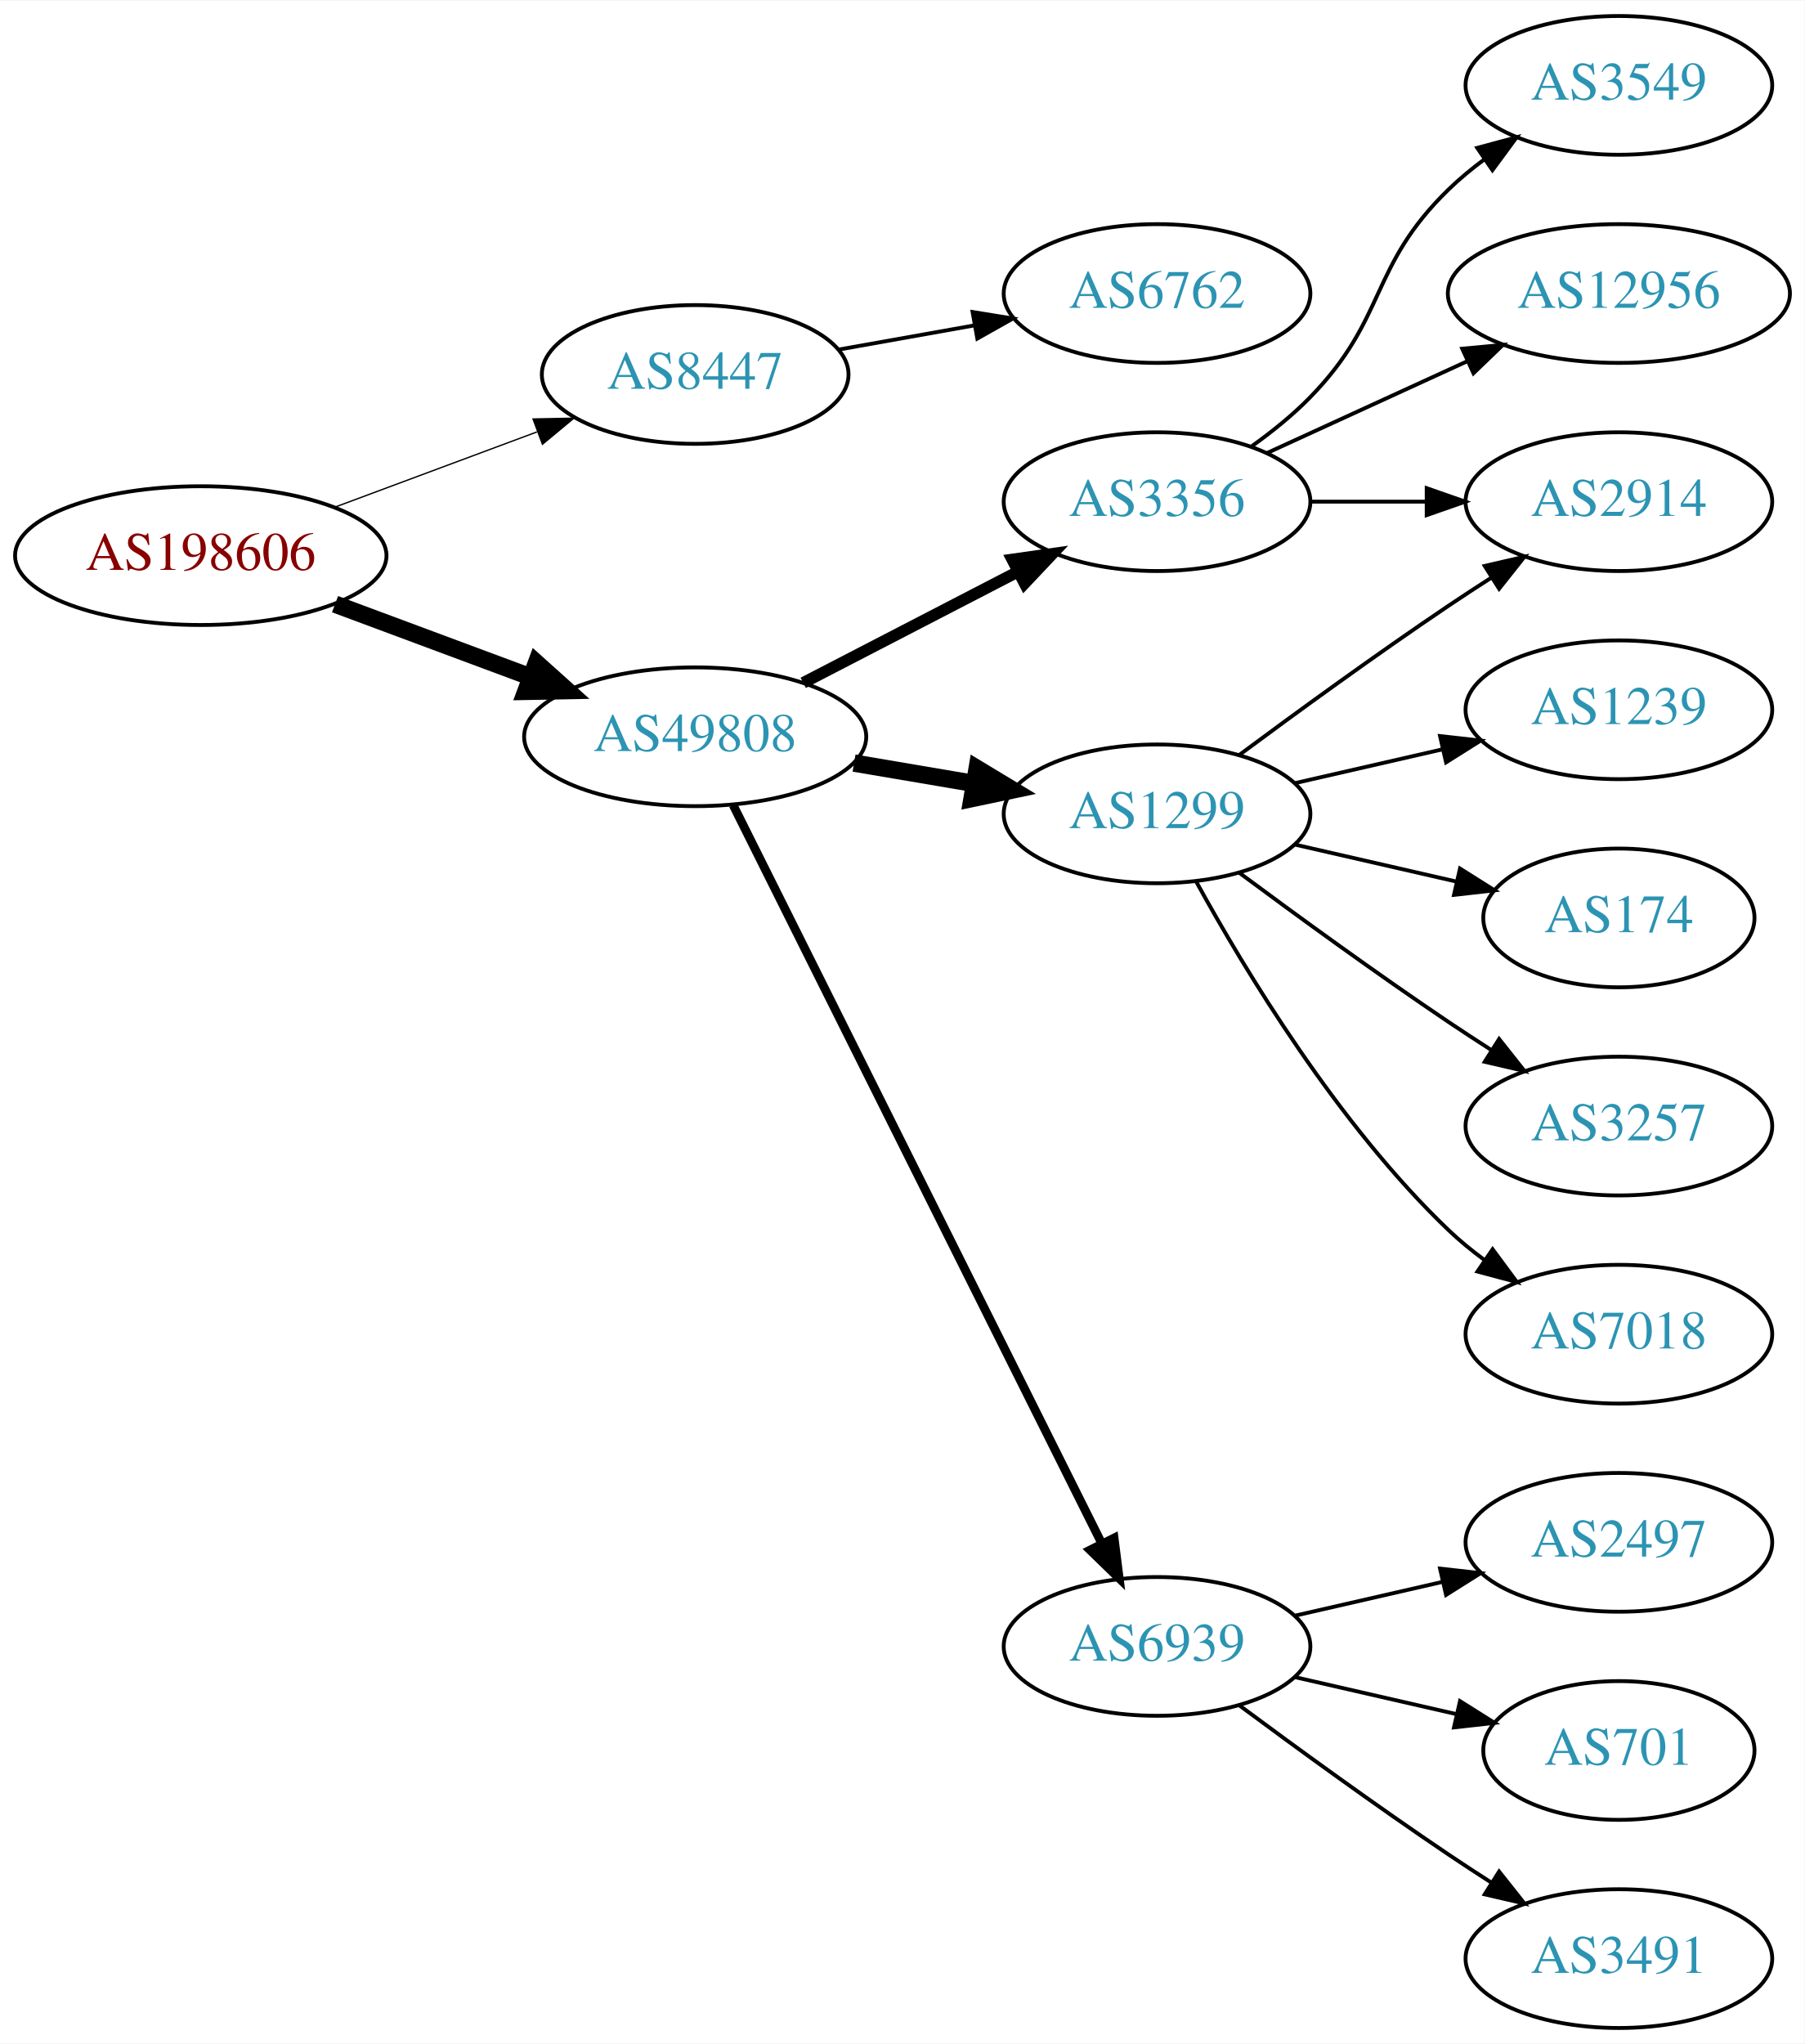
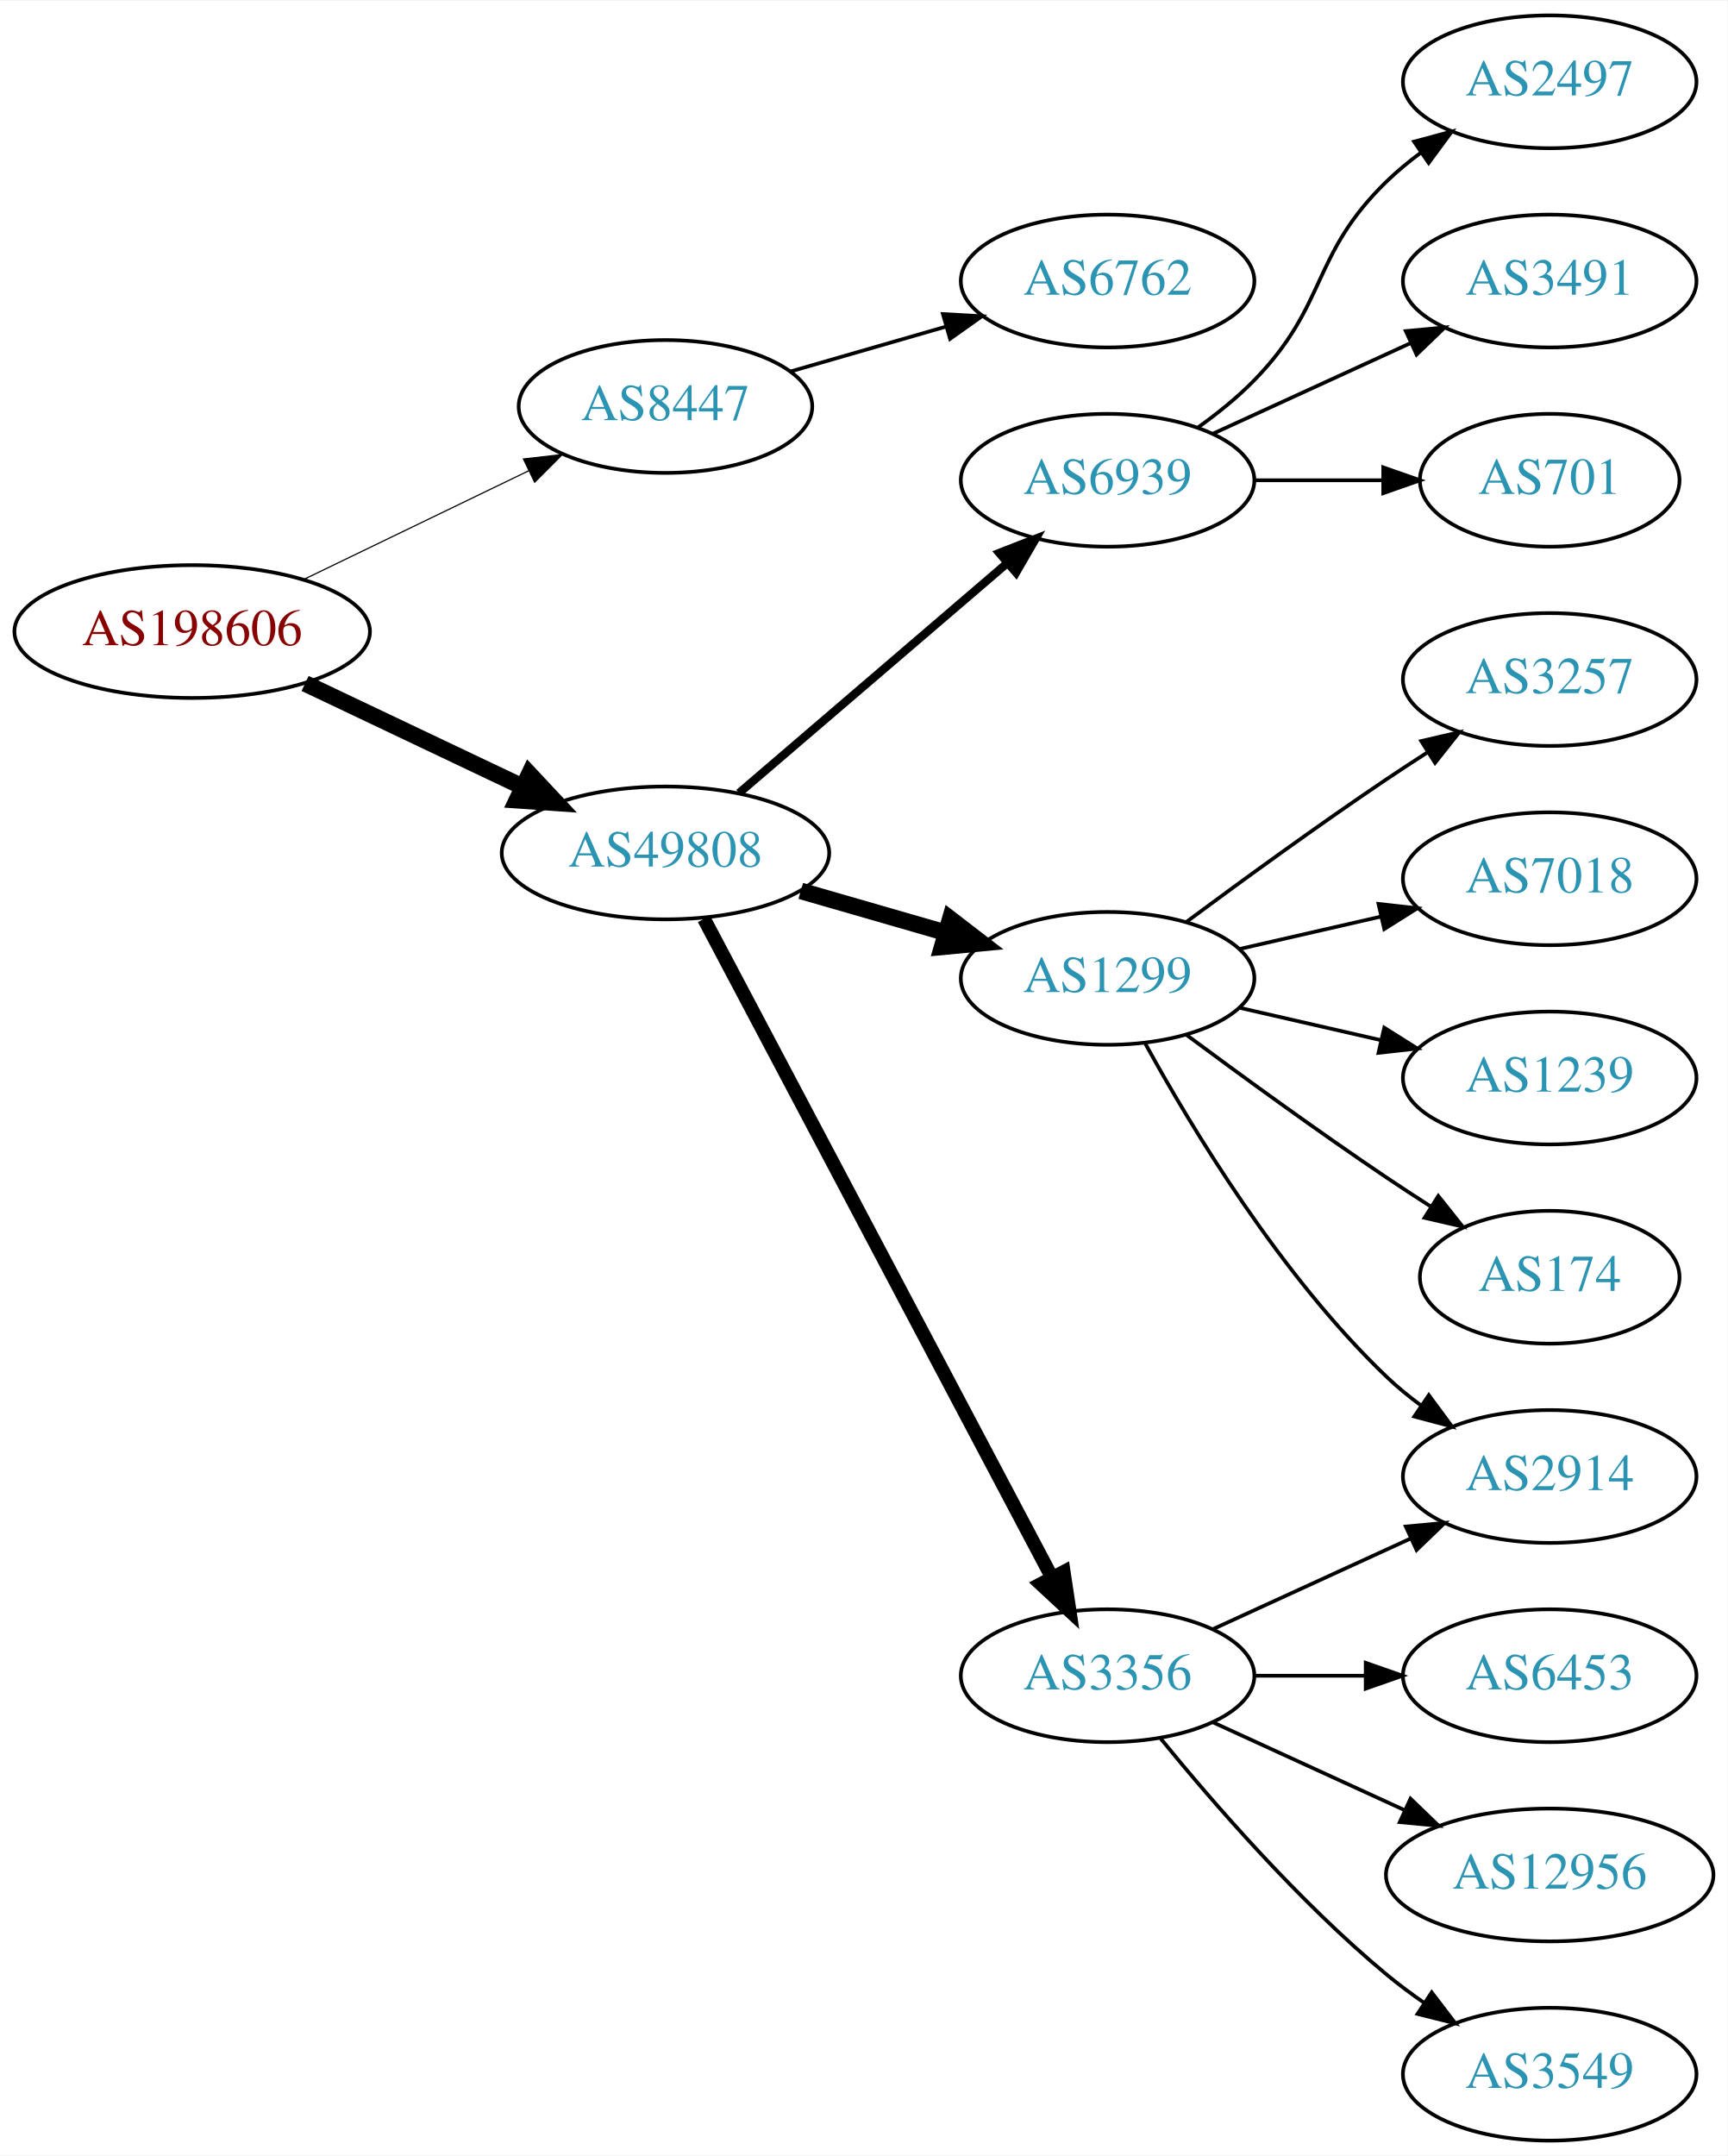
- <svg xmlns="http://www.w3.org/2000/svg" xmlns:xlink="http://www.w3.org/1999/xlink" width="468pt" height="530pt" viewBox="0.00 0.00 468.27 530.00">
-   <g id="graph0" class="graph" transform="scale(1 1) rotate(0) translate(4 526)">
-     <polygon fill="white" stroke="none" points="-4,4 -4,-526 464.269,-526 464.269,4 -4,4" />
+ <svg xmlns="http://www.w3.org/2000/svg" xmlns:xlink="http://www.w3.org/1999/xlink" width="468pt" height="584pt" viewBox="0.00 0.00 468.27 584.00">
+   <g id="graph0" class="graph" transform="scale(1 1) rotate(0) translate(4 580)">
+     <polygon fill="white" stroke="none" points="-4,4 -4,-580 464.269,-580 464.269,4 -4,4" />
    <g id="node1" class="node">
      <g id="a_node1">
        <a xlink:href="/asn/198606" xlink:title="AS198606 ~ AMST-Systemtechnik GmbH [AT]">
-           <ellipse fill="#ffffff" stroke="black" cx="48.096" cy="-382" rx="48.192" ry="18" />
-           <text text-anchor="middle" x="48.096" y="-378.3" font-family="Times,serif" font-size="14.00" fill="#880000">AS198606</text>
+           <ellipse fill="#ffffff" stroke="black" cx="48.096" cy="-409" rx="48.192" ry="18" />
+           <text text-anchor="middle" x="48.096" y="-405.3" font-family="Times,serif" font-size="14.00" fill="#880000">AS198606</text>
        </a>
      </g>
    </g>
    <g id="node2" class="node">
      <g id="a_node2">
        <a xlink:href="/asn/8447" xlink:title="AS8447 ~ A1 Telekom Austria AG [AT]">
-           <ellipse fill="#ffffff" stroke="black" cx="176.388" cy="-429" rx="39.794" ry="18" />
-           <text text-anchor="middle" x="176.388" y="-425.3" font-family="Times,serif" font-size="14.00" fill="#2c94b3">AS8447</text>
+           <ellipse fill="#ffffff" stroke="black" cx="176.388" cy="-470" rx="39.794" ry="18" />
+           <text text-anchor="middle" x="176.388" y="-466.3" font-family="Times,serif" font-size="14.00" fill="#2c94b3">AS8447</text>
        </a>
      </g>
    </g>
    <g id="edge1" class="edge">
-       <path fill="none" stroke="black" stroke-width="0.346" d="M82.94,-394.595C99.064,-400.596 118.464,-407.816 135.32,-414.089" />
-       <polygon fill="black" stroke="black" stroke-width="0.346" points="134.314,-417.449 144.906,-417.656 136.755,-410.888 134.314,-417.449" />
+       <path fill="none" stroke="black" stroke-width="0.321" d="M78.387,-423.148C96.547,-431.919 120.01,-443.252 139.312,-452.575" />
+       <polygon fill="black" stroke="black" stroke-width="0.321" points="137.884,-455.772 148.411,-456.97 140.929,-449.469 137.884,-455.772" />
    </g>
    <g id="node3" class="node">
      <g id="a_node3">
        <a xlink:href="/asn/49808" xlink:title="AS49808 ~ POWERSPEED-AS [AT]">
-           <ellipse fill="#ffffff" stroke="black" cx="176.388" cy="-335" rx="44.393" ry="18" />
-           <text text-anchor="middle" x="176.388" y="-331.3" font-family="Times,serif" font-size="14.00" fill="#2c94b3">AS49808</text>
+           <ellipse fill="#ffffff" stroke="black" cx="176.388" cy="-349" rx="44.393" ry="18" />
+           <text text-anchor="middle" x="176.388" y="-345.3" font-family="Times,serif" font-size="14.00" fill="#2c94b3">AS49808</text>
        </a>
      </g>
    </g>
    <g id="edge2" class="edge">
-       <path fill="none" stroke="black" stroke-width="4.5" d="M82.94,-369.405C98.576,-363.586 117.291,-356.621 133.781,-350.484" />
-       <polygon fill="black" stroke="black" stroke-width="4.5" points="135.193,-354.16 143.192,-346.982 132.447,-346.779 135.193,-354.16" />
+       <path fill="none" stroke="black" stroke-width="4.5" d="M78.706,-394.933C96.294,-386.577 118.772,-375.898 137.627,-366.94" />
+       <polygon fill="black" stroke="black" stroke-width="4.5" points="139.49,-370.414 146.832,-362.566 136.11,-363.301 139.49,-370.414" />
    </g>
    <g id="node4" class="node">
      <g id="a_node4">
        <a xlink:href="/asn/6762" xlink:title="AS6762 ~ TELECOM ITALIA SPARKLE S.p.A. [IT]">
-           <ellipse fill="#ffffff" stroke="black" cx="296.23" cy="-450" rx="39.794" ry="18" />
-           <text text-anchor="middle" x="296.23" y="-446.3" font-family="Times,serif" font-size="14.00" fill="#2c94b3">AS6762</text>
+           <ellipse fill="#ffffff" stroke="black" cx="296.23" cy="-504" rx="39.794" ry="18" />
+           <text text-anchor="middle" x="296.23" y="-500.3" font-family="Times,serif" font-size="14.00" fill="#2c94b3">AS6762</text>
        </a>
      </g>
    </g>
    <g id="edge3" class="edge">
-       <path fill="none" stroke="black" d="M213.706,-435.472C224.794,-437.448 237.142,-439.648 248.805,-441.727" />
-       <polygon fill="black" stroke="black" points="248.37,-445.204 258.829,-443.513 249.598,-438.313 248.37,-445.204" />
+       <path fill="none" stroke="black" d="M210.213,-479.471C223.256,-483.234 238.437,-487.614 252.331,-491.623" />
+       <polygon fill="black" stroke="black" points="251.593,-495.053 262.172,-494.462 253.534,-488.327 251.593,-495.053" />
    </g>
    <g id="node5" class="node">
      <g id="a_node5">
+         <a xlink:href="/asn/6939" xlink:title="AS6939 ~ Hurricane Electric LLC [US]">
+           <ellipse fill="#ffffff" stroke="black" cx="296.23" cy="-450" rx="39.794" ry="18" />
+           <text text-anchor="middle" x="296.23" y="-446.3" font-family="Times,serif" font-size="14.00" fill="#2c94b3">AS6939</text>
+         </a>
+       </g>
+     </g>
+     <g id="edge4" class="edge">
+       <path fill="none" stroke="black" stroke-width="2.25" d="M196.321,-365.227C216.022,-382.113 247.017,-408.678 269.056,-427.566" />
+       <polygon fill="black" stroke="black" stroke-width="2.25" points="266.862,-430.296 276.732,-434.146 271.417,-424.981 266.862,-430.296" />
+     </g>
+     <g id="node6" class="node">
+       <g id="a_node6">
        <a xlink:href="/asn/1299" xlink:title="AS1299 ~ Telia Carrier [EU]">
          <ellipse fill="#ffffff" stroke="black" cx="296.23" cy="-315" rx="39.794" ry="18" />
          <text text-anchor="middle" x="296.23" y="-311.3" font-family="Times,serif" font-size="14.00" fill="#2c94b3">AS1299</text>
        </a>
      </g>
    </g>
-     <g id="edge4" class="edge">
-       <path fill="none" stroke="black" stroke-width="4.5" d="M217.613,-328.173C227.614,-326.476 238.417,-324.642 248.694,-322.898" />
-       <polygon fill="black" stroke="black" stroke-width="4.5" points="249.546,-326.747 258.746,-321.192 248.228,-318.983 249.546,-326.747" />
-     </g>
-     <g id="node6" class="node">
-       <g id="a_node6">
-         <a xlink:href="/asn/6939" xlink:title="AS6939 ~ Hurricane Electric LLC [US]">
-           <ellipse fill="#ffffff" stroke="black" cx="296.23" cy="-99" rx="39.794" ry="18" />
-           <text text-anchor="middle" x="296.23" y="-95.3" font-family="Times,serif" font-size="14.00" fill="#2c94b3">AS6939</text>
-         </a>
-       </g>
-     </g>
    <g id="edge5" class="edge">
-       <path fill="none" stroke="black" stroke-width="2.25" d="M186.245,-317.262C206.769,-276.159 257.677,-174.207 281.948,-125.599" />
-       <polygon fill="black" stroke="black" stroke-width="2.25" points="285.095,-127.133 286.431,-116.622 278.832,-124.005 285.095,-127.133" />
+       <path fill="none" stroke="black" stroke-width="4.5" d="M213.064,-338.707C225.48,-335.124 239.536,-331.069 252.466,-327.338" />
+       <polygon fill="black" stroke="black" stroke-width="4.5" points="253.573,-331.117 262.09,-324.562 251.39,-323.551 253.573,-331.117" />
    </g>
    <g id="node7" class="node">
      <g id="a_node7">
        <a xlink:href="/asn/3356" xlink:title="AS3356 ~ Level 3 Parent, LLC [US]">
-           <ellipse fill="#ffffff" stroke="black" cx="296.23" cy="-396" rx="39.794" ry="18" />
-           <text text-anchor="middle" x="296.23" y="-392.3" font-family="Times,serif" font-size="14.00" fill="#2c94b3">AS3356</text>
+           <ellipse fill="#ffffff" stroke="black" cx="296.23" cy="-126" rx="39.794" ry="18" />
+           <text text-anchor="middle" x="296.23" y="-122.3" font-family="Times,serif" font-size="14.00" fill="#2c94b3">AS3356</text>
        </a>
      </g>
    </g>
    <g id="edge6" class="edge">
-       <path fill="none" stroke="black" stroke-width="3" d="M204.423,-348.995C220.972,-357.561 242.324,-368.614 260.165,-377.849" />
-       <polygon fill="black" stroke="black" stroke-width="3" points="258.641,-381.001 269.131,-382.49 261.859,-374.785 258.641,-381.001" />
+       <path fill="none" stroke="black" stroke-width="3.75" d="M186.832,-331.128C207.483,-292.049 256.749,-198.82 281.105,-152.731" />
+       <polygon fill="black" stroke="black" stroke-width="3.75" points="284.327,-154.124 285.904,-143.648 278.138,-150.854 284.327,-154.124" />
    </g>
    <g id="node8" class="node">
      <g id="a_node8">
+         <a xlink:href="/asn/2497" xlink:title="AS2497 ~ Internet Initiative Japan Inc. [JP]">
+           <ellipse fill="#ffffff" stroke="black" cx="416.073" cy="-558" rx="39.794" ry="18" />
+           <text text-anchor="middle" x="416.073" y="-554.3" font-family="Times,serif" font-size="14.00" fill="#2c94b3">AS2497</text>
+         </a>
+       </g>
+     </g>
+     <g id="edge7" class="edge">
+       <path fill="none" stroke="black" d="M320.824,-464.389C326.08,-468.148 331.412,-472.437 335.877,-477 356.049,-497.617 351.183,-510.906 371.877,-531 374.722,-533.763 377.896,-536.386 381.196,-538.834" />
+       <polygon fill="black" stroke="black" points="379.312,-541.786 389.544,-544.538 383.261,-536.006 379.312,-541.786" />
+     </g>
+     <g id="node9" class="node">
+       <g id="a_node9">
+         <a xlink:href="/asn/3491" xlink:title="AS3491 ~ PCCW Global, Inc. [US]">
+           <ellipse fill="#ffffff" stroke="black" cx="416.073" cy="-504" rx="39.794" ry="18" />
+           <text text-anchor="middle" x="416.073" y="-500.3" font-family="Times,serif" font-size="14.00" fill="#2c94b3">AS3491</text>
+         </a>
+       </g>
+     </g>
+     <g id="edge8" class="edge">
+       <path fill="none" stroke="black" d="M324.859,-462.661C340.816,-469.973 361.087,-479.261 378.369,-487.181" />
+       <polygon fill="black" stroke="black" points="377.068,-490.435 387.617,-491.419 379.984,-484.071 377.068,-490.435" />
+     </g>
+     <g id="node10" class="node">
+       <g id="a_node10">
+         <a xlink:href="/asn/701" xlink:title="AS701 ~ UUNET [US]">
+           <ellipse fill="#ffffff" stroke="black" cx="416.073" cy="-450" rx="35.194" ry="18" />
+           <text text-anchor="middle" x="416.073" y="-446.3" font-family="Times,serif" font-size="14.00" fill="#2c94b3">AS701</text>
+         </a>
+       </g>
+     </g>
+     <g id="edge9" class="edge">
+       <path fill="none" stroke="black" d="M336.143,-450C347.23,-450 359.389,-450 370.771,-450" />
+       <polygon fill="black" stroke="black" points="370.953,-453.5 380.953,-450 370.953,-446.5 370.953,-453.5" />
+     </g>
+     <g id="node11" class="node">
+       <g id="a_node11">
+         <a xlink:href="/asn/3257" xlink:title="AS3257 ~ GTT [DE]">
+           <ellipse fill="#ffffff" stroke="black" cx="416.073" cy="-396" rx="39.794" ry="18" />
+           <text text-anchor="middle" x="416.073" y="-392.3" font-family="Times,serif" font-size="14.00" fill="#2c94b3">AS3257</text>
+         </a>
+       </g>
+     </g>
+     <g id="edge10" class="edge">
+       <path fill="none" stroke="black" d="M317.56,-330.277C332.423,-341.304 353.167,-356.407 371.877,-369 375.426,-371.389 379.176,-373.839 382.924,-376.242" />
+       <polygon fill="black" stroke="black" points="381.251,-379.325 391.573,-381.712 384.993,-373.409 381.251,-379.325" />
+     </g>
+     <g id="node12" class="node">
+       <g id="a_node12">
        <a xlink:href="/asn/7018" xlink:title="AS7018 ~ AT&amp;T Services, Inc. [US]">
+           <ellipse fill="#ffffff" stroke="black" cx="416.073" cy="-342" rx="39.794" ry="18" />
+           <text text-anchor="middle" x="416.073" y="-338.3" font-family="Times,serif" font-size="14.00" fill="#2c94b3">AS7018</text>
+         </a>
+       </g>
+     </g>
+     <g id="edge11" class="edge">
+       <path fill="none" stroke="black" d="M331.949,-322.955C343.949,-325.704 357.57,-328.825 370.263,-331.733" />
+       <polygon fill="black" stroke="black" points="369.665,-335.187 380.194,-334.009 371.229,-328.364 369.665,-335.187" />
+     </g>
+     <g id="node13" class="node">
+       <g id="a_node13">
+         <a xlink:href="/asn/2914" xlink:title="AS2914 ~ NTT America, Inc. [US]">
          <ellipse fill="#ffffff" stroke="black" cx="416.073" cy="-180" rx="39.794" ry="18" />
-           <text text-anchor="middle" x="416.073" y="-176.3" font-family="Times,serif" font-size="14.00" fill="#2c94b3">AS7018</text>
-         </a>
-       </g>
-     </g>
-     <g id="edge7" class="edge">
+           <text text-anchor="middle" x="416.073" y="-176.3" font-family="Times,serif" font-size="14.00" fill="#2c94b3">AS2914</text>
+         </a>
+       </g>
+     </g>
+     <g id="edge12" class="edge">
      <path fill="none" stroke="black" d="M306.471,-297.287C319.017,-274.439 343.194,-234.389 371.877,-207 374.745,-204.261 377.934,-201.653 381.243,-199.215" />
      <polygon fill="black" stroke="black" points="383.306,-202.044 389.602,-193.523 379.366,-196.258 383.306,-202.044" />
    </g>
-     <g id="node9" class="node">
-       <g id="a_node9">
-         <a xlink:href="/asn/1239" xlink:title="AS1239 ~ Sprint [US]">
-           <ellipse fill="#ffffff" stroke="black" cx="416.073" cy="-342" rx="39.794" ry="18" />
-           <text text-anchor="middle" x="416.073" y="-338.3" font-family="Times,serif" font-size="14.00" fill="#2c94b3">AS1239</text>
-         </a>
-       </g>
-     </g>
-     <g id="edge8" class="edge">
-       <path fill="none" stroke="black" d="M331.949,-322.955C343.949,-325.704 357.57,-328.825 370.263,-331.733" />
-       <polygon fill="black" stroke="black" points="369.665,-335.187 380.194,-334.009 371.229,-328.364 369.665,-335.187" />
-     </g>
-     <g id="node10" class="node">
-       <g id="a_node10">
-         <a xlink:href="/asn/2914" xlink:title="AS2914 ~ NTT America, Inc. [US]">
-           <ellipse fill="#ffffff" stroke="black" cx="416.073" cy="-396" rx="39.794" ry="18" />
-           <text text-anchor="middle" x="416.073" y="-392.3" font-family="Times,serif" font-size="14.00" fill="#2c94b3">AS2914</text>
-         </a>
-       </g>
-     </g>
-     <g id="edge9" class="edge">
-       <path fill="none" stroke="black" d="M317.56,-330.277C332.423,-341.304 353.167,-356.407 371.877,-369 375.426,-371.389 379.176,-373.839 382.924,-376.242" />
-       <polygon fill="black" stroke="black" points="381.251,-379.325 391.573,-381.712 384.993,-373.409 381.251,-379.325" />
-     </g>
-     <g id="node11" class="node">
-       <g id="a_node11">
-         <a xlink:href="/asn/174" xlink:title="AS174 ~ Cogent Communications [US]">
-           <ellipse fill="#ffffff" stroke="black" cx="416.073" cy="-288" rx="35.194" ry="18" />
-           <text text-anchor="middle" x="416.073" y="-284.3" font-family="Times,serif" font-size="14.00" fill="#2c94b3">AS174</text>
-         </a>
-       </g>
-     </g>
-     <g id="edge10" class="edge">
-       <path fill="none" stroke="black" d="M331.949,-307.045C345.042,-304.045 360.064,-300.604 373.705,-297.478" />
-       <polygon fill="black" stroke="black" points="374.846,-300.807 383.812,-295.162 373.283,-293.984 374.846,-300.807" />
-     </g>
-     <g id="node12" class="node">
-       <g id="a_node12">
-         <a xlink:href="/asn/3257" xlink:title="AS3257 ~ GTT [DE]">
-           <ellipse fill="#ffffff" stroke="black" cx="416.073" cy="-234" rx="39.794" ry="18" />
-           <text text-anchor="middle" x="416.073" y="-230.3" font-family="Times,serif" font-size="14.00" fill="#2c94b3">AS3257</text>
-         </a>
-       </g>
-     </g>
-     <g id="edge11" class="edge">
-       <path fill="none" stroke="black" d="M317.56,-299.723C332.423,-288.696 353.167,-273.593 371.877,-261 375.426,-258.611 379.176,-256.161 382.924,-253.758" />
-       <polygon fill="black" stroke="black" points="384.993,-256.591 391.573,-248.288 381.251,-250.675 384.993,-256.591" />
-     </g>
-     <g id="node13" class="node">
-       <g id="a_node13">
-         <a xlink:href="/asn/3491" xlink:title="AS3491 ~ PCCW Global, Inc. [US]">
-           <ellipse fill="#ffffff" stroke="black" cx="416.073" cy="-18" rx="39.794" ry="18" />
-           <text text-anchor="middle" x="416.073" y="-14.3" font-family="Times,serif" font-size="14.00" fill="#2c94b3">AS3491</text>
-         </a>
-       </g>
-     </g>
-     <g id="edge12" class="edge">
-       <path fill="none" stroke="black" d="M317.56,-83.723C332.423,-72.696 353.167,-57.593 371.877,-45 375.426,-42.611 379.176,-40.161 382.924,-37.758" />
-       <polygon fill="black" stroke="black" points="384.993,-40.591 391.573,-32.288 381.251,-34.675 384.993,-40.591" />
-     </g>
    <g id="node14" class="node">
      <g id="a_node14">
-         <a xlink:href="/asn/2497" xlink:title="AS2497 ~ Internet Initiative Japan Inc. [JP]">
-           <ellipse fill="#ffffff" stroke="black" cx="416.073" cy="-126" rx="39.794" ry="18" />
-           <text text-anchor="middle" x="416.073" y="-122.3" font-family="Times,serif" font-size="14.00" fill="#2c94b3">AS2497</text>
+         <a xlink:href="/asn/1239" xlink:title="AS1239 ~ Sprint [US]">
+           <ellipse fill="#ffffff" stroke="black" cx="416.073" cy="-288" rx="39.794" ry="18" />
+           <text text-anchor="middle" x="416.073" y="-284.3" font-family="Times,serif" font-size="14.00" fill="#2c94b3">AS1239</text>
        </a>
      </g>
    </g>
    <g id="edge13" class="edge">
-       <path fill="none" stroke="black" d="M331.949,-106.955C343.949,-109.704 357.57,-112.825 370.263,-115.733" />
-       <polygon fill="black" stroke="black" points="369.665,-119.187 380.194,-118.009 371.229,-112.364 369.665,-119.187" />
+       <path fill="none" stroke="black" d="M331.949,-307.045C343.949,-304.296 357.57,-301.175 370.263,-298.267" />
+       <polygon fill="black" stroke="black" points="371.229,-301.636 380.194,-295.991 369.665,-294.813 371.229,-301.636" />
    </g>
    <g id="node15" class="node">
      <g id="a_node15">
-         <a xlink:href="/asn/701" xlink:title="AS701 ~ UUNET [US]">
-           <ellipse fill="#ffffff" stroke="black" cx="416.073" cy="-72" rx="35.194" ry="18" />
-           <text text-anchor="middle" x="416.073" y="-68.3" font-family="Times,serif" font-size="14.00" fill="#2c94b3">AS701</text>
+         <a xlink:href="/asn/174" xlink:title="AS174 ~ Cogent Communications [US]">
+           <ellipse fill="#ffffff" stroke="black" cx="416.073" cy="-234" rx="35.194" ry="18" />
+           <text text-anchor="middle" x="416.073" y="-230.3" font-family="Times,serif" font-size="14.00" fill="#2c94b3">AS174</text>
        </a>
      </g>
    </g>
    <g id="edge14" class="edge">
-       <path fill="none" stroke="black" d="M331.949,-91.045C345.042,-88.045 360.064,-84.603 373.705,-81.478" />
-       <polygon fill="black" stroke="black" points="374.846,-84.807 383.812,-79.162 373.283,-77.984 374.846,-84.807" />
-     </g>
-     <g id="edge17" class="edge">
-       <path fill="none" stroke="black" d="M336.143,-396C345.696,-396 356.046,-396 366.008,-396" />
-       <polygon fill="black" stroke="black" points="366.201,-399.5 376.201,-396 366.201,-392.5 366.201,-399.5" />
+       <path fill="none" stroke="black" d="M317.56,-299.723C332.423,-288.696 353.167,-273.593 371.877,-261 375.694,-258.431 379.744,-255.79 383.774,-253.214" />
+       <polygon fill="black" stroke="black" points="385.878,-256.025 392.468,-247.729 382.143,-250.105 385.878,-256.025" />
+     </g>
+     <g id="edge18" class="edge">
+       <path fill="none" stroke="black" d="M324.859,-138.661C340.816,-145.973 361.087,-155.261 378.369,-163.181" />
+       <polygon fill="black" stroke="black" points="377.068,-166.435 387.617,-167.419 379.984,-160.071 377.068,-166.435" />
    </g>
    <g id="node16" class="node">
      <g id="a_node16">
-         <a xlink:href="/asn/3549" xlink:title="AS3549 ~ Level 3 Parent, LLC [US]">
-           <ellipse fill="#ffffff" stroke="black" cx="416.073" cy="-504" rx="39.794" ry="18" />
-           <text text-anchor="middle" x="416.073" y="-500.3" font-family="Times,serif" font-size="14.00" fill="#2c94b3">AS3549</text>
+         <a xlink:href="/asn/6453" xlink:title="AS6453 ~ TATA COMMUNICATIONS (AMERICA) INC [US]">
+           <ellipse fill="#ffffff" stroke="black" cx="416.073" cy="-126" rx="39.794" ry="18" />
+           <text text-anchor="middle" x="416.073" y="-122.3" font-family="Times,serif" font-size="14.00" fill="#2c94b3">AS6453</text>
        </a>
      </g>
    </g>
    <g id="edge15" class="edge">
-       <path fill="none" stroke="black" d="M320.824,-410.389C326.08,-414.148 331.412,-418.437 335.877,-423 356.049,-443.617 351.183,-456.906 371.877,-477 374.722,-479.763 377.896,-482.386 381.196,-484.834" />
-       <polygon fill="black" stroke="black" points="379.312,-487.786 389.544,-490.538 383.261,-482.006 379.312,-487.786" />
+       <path fill="none" stroke="black" d="M336.143,-126C345.696,-126 356.046,-126 366.008,-126" />
+       <polygon fill="black" stroke="black" points="366.201,-129.5 376.201,-126 366.201,-122.5 366.201,-129.5" />
    </g>
    <g id="node17" class="node">
      <g id="a_node17">
        <a xlink:href="/asn/12956" xlink:title="AS12956 ~ TELXIUS [ES]">
-           <ellipse fill="#ffffff" stroke="black" cx="416.073" cy="-450" rx="44.393" ry="18" />
-           <text text-anchor="middle" x="416.073" y="-446.3" font-family="Times,serif" font-size="14.00" fill="#2c94b3">AS12956</text>
+           <ellipse fill="#ffffff" stroke="black" cx="416.073" cy="-72" rx="44.393" ry="18" />
+           <text text-anchor="middle" x="416.073" y="-68.3" font-family="Times,serif" font-size="14.00" fill="#2c94b3">AS12956</text>
        </a>
      </g>
    </g>
    <g id="edge16" class="edge">
-       <path fill="none" stroke="black" d="M324.859,-408.661C340.357,-415.762 359.923,-424.728 376.87,-432.494" />
-       <polygon fill="black" stroke="black" points="375.424,-435.681 385.973,-436.665 378.34,-429.317 375.424,-435.681" />
+       <path fill="none" stroke="black" d="M324.859,-113.339C340.357,-106.238 359.923,-97.272 376.87,-89.506" />
+       <polygon fill="black" stroke="black" points="378.34,-92.683 385.973,-85.335 375.424,-86.319 378.34,-92.683" />
+     </g>
+     <g id="node18" class="node">
+       <g id="a_node18">
+         <a xlink:href="/asn/3549" xlink:title="AS3549 ~ Level 3 Parent, LLC [US]">
+           <ellipse fill="#ffffff" stroke="black" cx="416.073" cy="-18" rx="39.794" ry="18" />
+           <text text-anchor="middle" x="416.073" y="-14.3" font-family="Times,serif" font-size="14.00" fill="#2c94b3">AS3549</text>
+         </a>
+       </g>
+     </g>
+     <g id="edge17" class="edge">
+       <path fill="none" stroke="black" d="M310.649,-108.935C324.764,-91.625 348.178,-64.655 371.877,-45 375.093,-42.332 378.594,-39.73 382.164,-37.259" />
+       <polygon fill="black" stroke="black" points="384.088,-40.183 390.52,-31.764 380.242,-34.334 384.088,-40.183" />
    </g>
  </g>
</svg>
